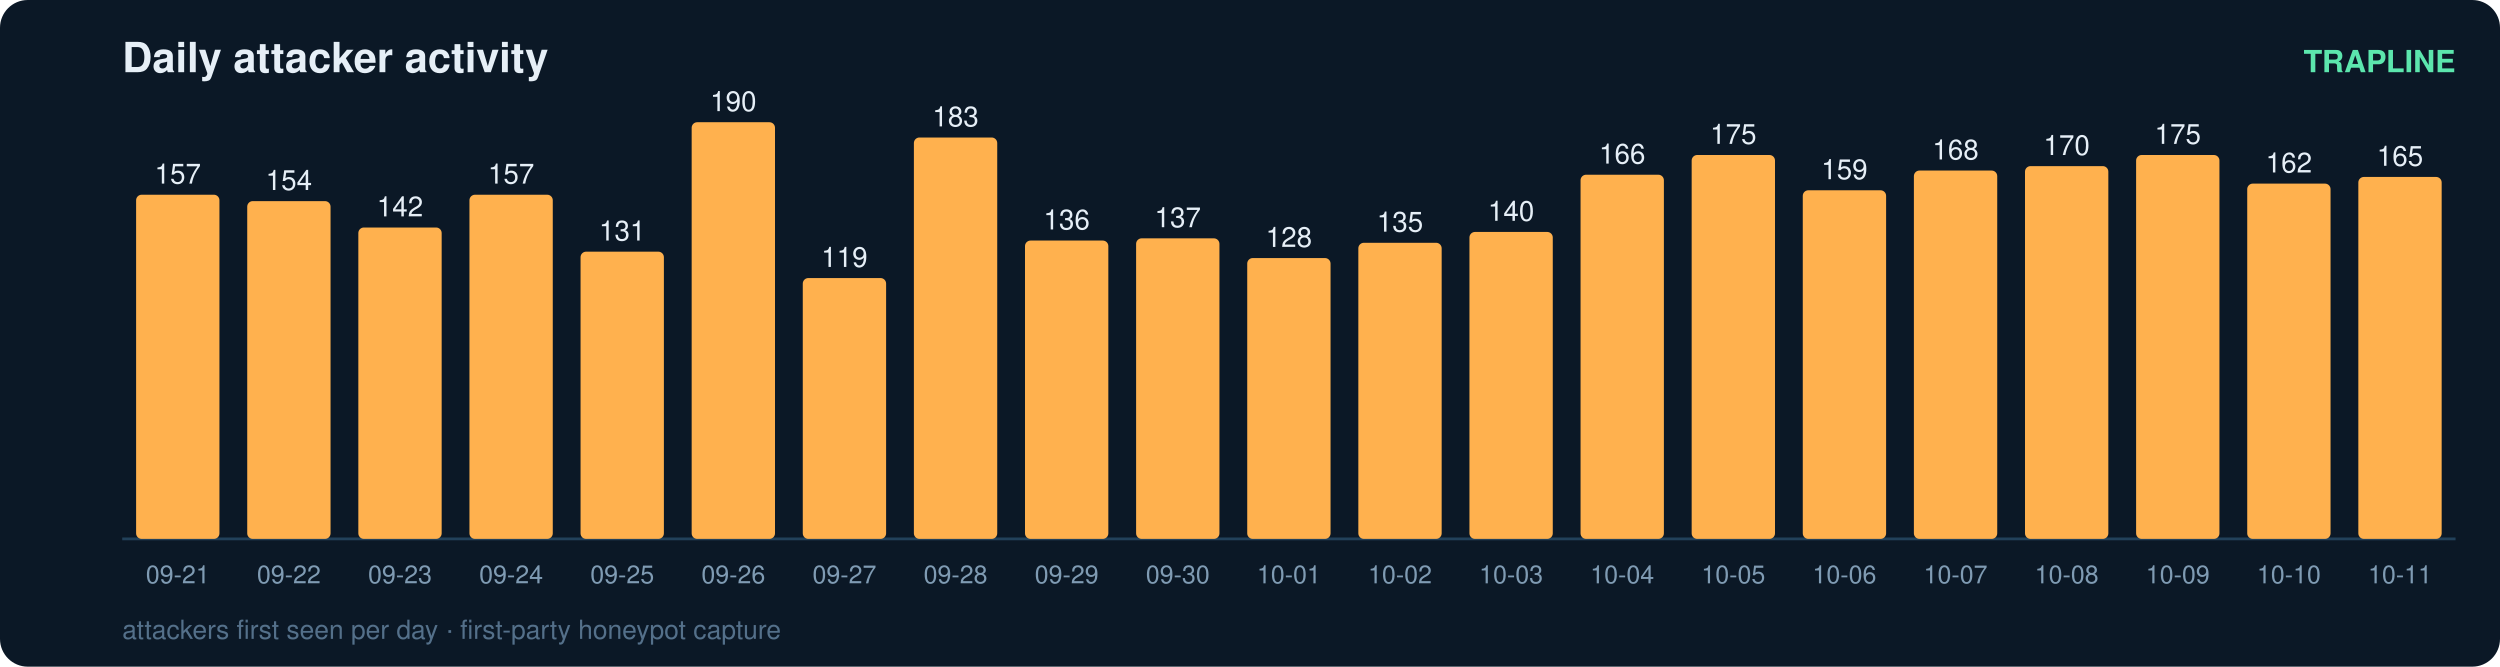
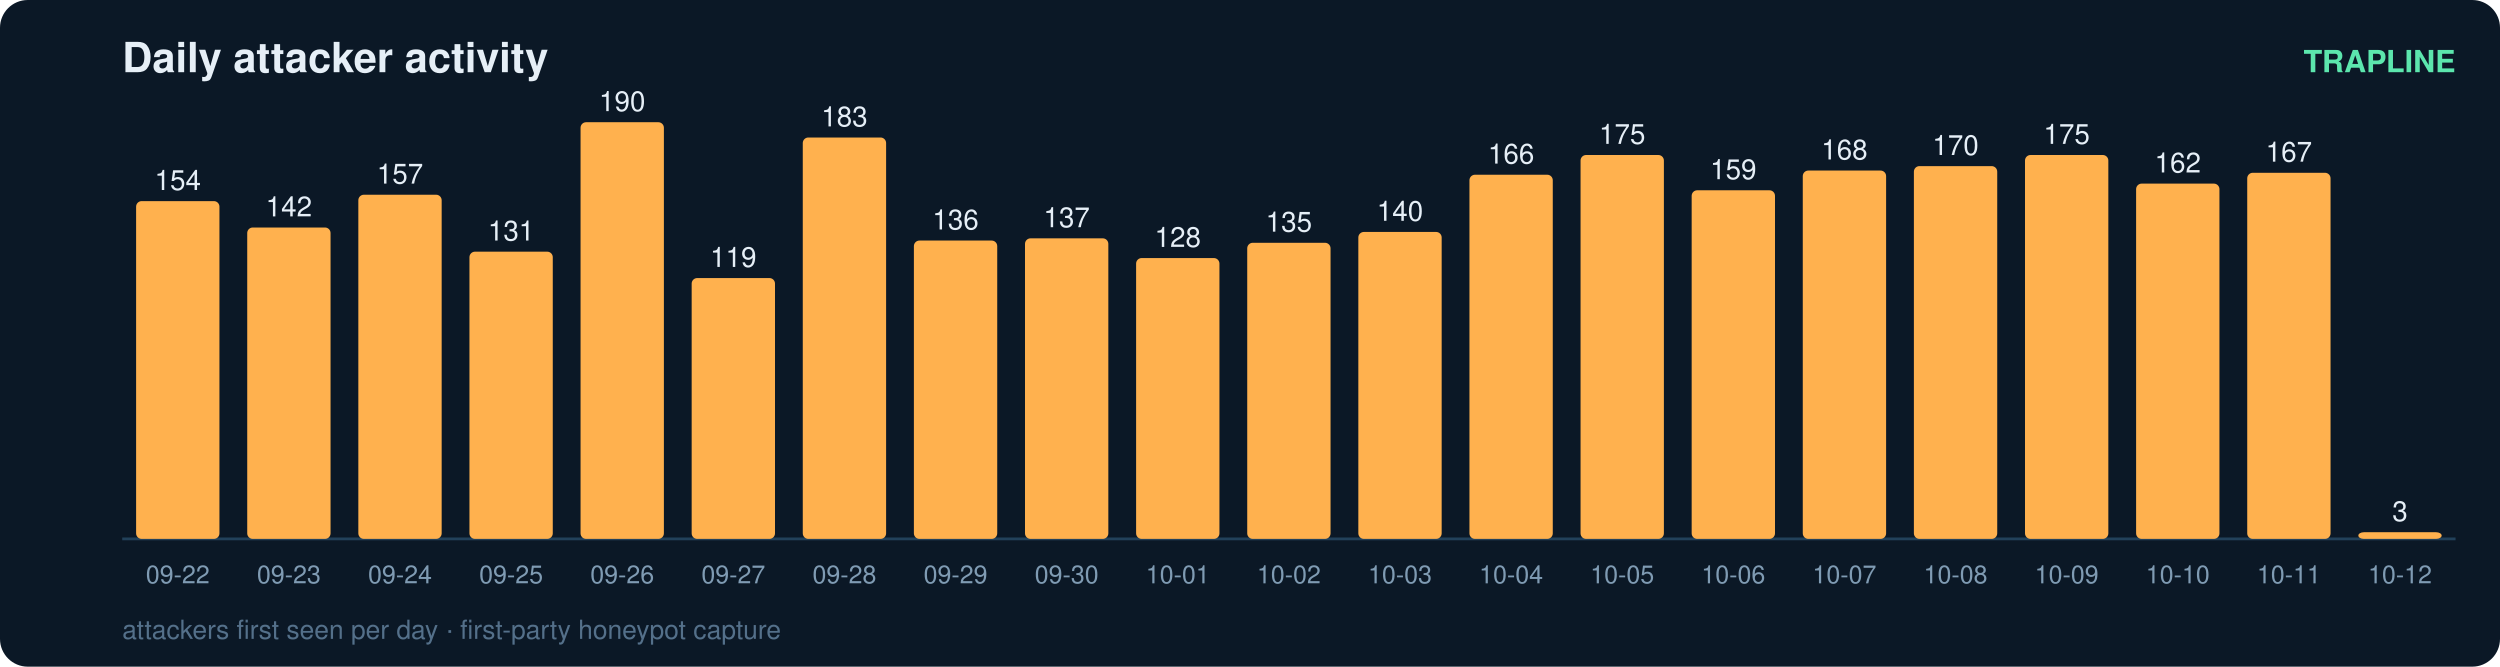
<svg xmlns="http://www.w3.org/2000/svg" width="900" height="240" viewBox="0 0 900 240" font-family="ui-sans-serif,Segoe UI,Helvetica,Arial">
  <rect width="900" height="240" rx="10" fill="#0b1826" />
  <text x="44" y="26" fill="#e6eff7" font-size="15" font-weight="700">Daily attacker activity</text>
  <text x="884" y="26" fill="#5ce6ad" font-size="11" text-anchor="end" font-weight="600">TRAPLINE</text>
  <line x1="44" y1="194" x2="884" y2="194" stroke="#22415a" stroke-width="1" />
-   <rect x="49" y="70.1" width="30" height="123.9" rx="2" fill="#ffb14e" />
-   <text x="64.0" y="66.1" fill="#e6eff7" font-size="10" text-anchor="middle" font-variant-numeric="tabular-nums">157</text>
-   <text x="64.0" y="210.0" fill="#7f9bb3" font-size="9" text-anchor="middle">09-21</text>
-   <rect x="89" y="72.4" width="30" height="121.6" rx="2" fill="#ffb14e" />
-   <text x="104.0" y="68.4" fill="#e6eff7" font-size="10" text-anchor="middle" font-variant-numeric="tabular-nums">154</text>
-   <text x="104.0" y="210.0" fill="#7f9bb3" font-size="9" text-anchor="middle">09-22</text>
-   <rect x="129" y="81.9" width="30" height="112.1" rx="2" fill="#ffb14e" />
-   <text x="144.0" y="77.9" fill="#e6eff7" font-size="10" text-anchor="middle" font-variant-numeric="tabular-nums">142</text>
-   <text x="144.0" y="210.0" fill="#7f9bb3" font-size="9" text-anchor="middle">09-23</text>
-   <rect x="169" y="70.1" width="30" height="123.9" rx="2" fill="#ffb14e" />
-   <text x="184.0" y="66.1" fill="#e6eff7" font-size="10" text-anchor="middle" font-variant-numeric="tabular-nums">157</text>
-   <text x="184.0" y="210.0" fill="#7f9bb3" font-size="9" text-anchor="middle">09-24</text>
-   <rect x="209" y="90.6" width="30" height="103.4" rx="2" fill="#ffb14e" />
-   <text x="224.0" y="86.6" fill="#e6eff7" font-size="10" text-anchor="middle" font-variant-numeric="tabular-nums">131</text>
-   <text x="224.0" y="210.0" fill="#7f9bb3" font-size="9" text-anchor="middle">09-25</text>
-   <rect x="249" y="44.0" width="30" height="150.0" rx="2" fill="#ffb14e" />
-   <text x="264.0" y="40.0" fill="#e6eff7" font-size="10" text-anchor="middle" font-variant-numeric="tabular-nums">190</text>
-   <text x="264.0" y="210.0" fill="#7f9bb3" font-size="9" text-anchor="middle">09-26</text>
-   <rect x="289" y="100.1" width="30" height="93.9" rx="2" fill="#ffb14e" />
-   <text x="304.0" y="96.1" fill="#e6eff7" font-size="10" text-anchor="middle" font-variant-numeric="tabular-nums">119</text>
-   <text x="304.0" y="210.0" fill="#7f9bb3" font-size="9" text-anchor="middle">09-27</text>
-   <rect x="329" y="49.5" width="30" height="144.5" rx="2" fill="#ffb14e" />
-   <text x="344.0" y="45.5" fill="#e6eff7" font-size="10" text-anchor="middle" font-variant-numeric="tabular-nums">183</text>
-   <text x="344.0" y="210.0" fill="#7f9bb3" font-size="9" text-anchor="middle">09-28</text>
-   <rect x="369" y="86.6" width="30" height="107.4" rx="2" fill="#ffb14e" />
-   <text x="384.0" y="82.6" fill="#e6eff7" font-size="10" text-anchor="middle" font-variant-numeric="tabular-nums">136</text>
-   <text x="384.0" y="210.0" fill="#7f9bb3" font-size="9" text-anchor="middle">09-29</text>
-   <rect x="409" y="85.8" width="30" height="108.2" rx="2" fill="#ffb14e" />
-   <text x="424.0" y="81.8" fill="#e6eff7" font-size="10" text-anchor="middle" font-variant-numeric="tabular-nums">137</text>
-   <text x="424.0" y="210.0" fill="#7f9bb3" font-size="9" text-anchor="middle">09-30</text>
-   <rect x="449" y="92.9" width="30" height="101.1" rx="2" fill="#ffb14e" />
-   <text x="464.0" y="88.9" fill="#e6eff7" font-size="10" text-anchor="middle" font-variant-numeric="tabular-nums">128</text>
-   <text x="464.0" y="210.0" fill="#7f9bb3" font-size="9" text-anchor="middle">10-01</text>
-   <rect x="489" y="87.4" width="30" height="106.6" rx="2" fill="#ffb14e" />
-   <text x="504.0" y="83.4" fill="#e6eff7" font-size="10" text-anchor="middle" font-variant-numeric="tabular-nums">135</text>
-   <text x="504.0" y="210.0" fill="#7f9bb3" font-size="9" text-anchor="middle">10-02</text>
-   <rect x="529" y="83.5" width="30" height="110.5" rx="2" fill="#ffb14e" />
-   <text x="544.0" y="79.5" fill="#e6eff7" font-size="10" text-anchor="middle" font-variant-numeric="tabular-nums">140</text>
-   <text x="544.0" y="210.0" fill="#7f9bb3" font-size="9" text-anchor="middle">10-03</text>
-   <rect x="569" y="62.9" width="30" height="131.1" rx="2" fill="#ffb14e" />
-   <text x="584.0" y="58.9" fill="#e6eff7" font-size="10" text-anchor="middle" font-variant-numeric="tabular-nums">166</text>
-   <text x="584.0" y="210.0" fill="#7f9bb3" font-size="9" text-anchor="middle">10-04</text>
-   <rect x="609" y="55.8" width="30" height="138.2" rx="2" fill="#ffb14e" />
-   <text x="624.0" y="51.8" fill="#e6eff7" font-size="10" text-anchor="middle" font-variant-numeric="tabular-nums">175</text>
-   <text x="624.0" y="210.0" fill="#7f9bb3" font-size="9" text-anchor="middle">10-05</text>
-   <rect x="649" y="68.5" width="30" height="125.5" rx="2" fill="#ffb14e" />
-   <text x="664.0" y="64.5" fill="#e6eff7" font-size="10" text-anchor="middle" font-variant-numeric="tabular-nums">159</text>
-   <text x="664.0" y="210.0" fill="#7f9bb3" font-size="9" text-anchor="middle">10-06</text>
-   <rect x="689" y="61.4" width="30" height="132.6" rx="2" fill="#ffb14e" />
-   <text x="704.0" y="57.4" fill="#e6eff7" font-size="10" text-anchor="middle" font-variant-numeric="tabular-nums">168</text>
-   <text x="704.0" y="210.0" fill="#7f9bb3" font-size="9" text-anchor="middle">10-07</text>
-   <rect x="729" y="59.8" width="30" height="134.2" rx="2" fill="#ffb14e" />
-   <text x="744.0" y="55.8" fill="#e6eff7" font-size="10" text-anchor="middle" font-variant-numeric="tabular-nums">170</text>
-   <text x="744.0" y="210.0" fill="#7f9bb3" font-size="9" text-anchor="middle">10-08</text>
-   <rect x="769" y="55.8" width="30" height="138.2" rx="2" fill="#ffb14e" />
-   <text x="784.0" y="51.8" fill="#e6eff7" font-size="10" text-anchor="middle" font-variant-numeric="tabular-nums">175</text>
-   <text x="784.0" y="210.0" fill="#7f9bb3" font-size="9" text-anchor="middle">10-09</text>
-   <rect x="809" y="66.1" width="30" height="127.9" rx="2" fill="#ffb14e" />
-   <text x="824.0" y="62.1" fill="#e6eff7" font-size="10" text-anchor="middle" font-variant-numeric="tabular-nums">162</text>
-   <text x="824.0" y="210.0" fill="#7f9bb3" font-size="9" text-anchor="middle">10-10</text>
-   <rect x="849" y="63.7" width="30" height="130.3" rx="2" fill="#ffb14e" />
-   <text x="864.0" y="59.7" fill="#e6eff7" font-size="10" text-anchor="middle" font-variant-numeric="tabular-nums">165</text>
-   <text x="864.0" y="210.0" fill="#7f9bb3" font-size="9" text-anchor="middle">10-11</text>
+   <rect x="49" y="72.4" width="30" height="121.6" rx="2" fill="#ffb14e" />
+   <text x="64.0" y="68.4" fill="#e6eff7" font-size="10" text-anchor="middle" font-variant-numeric="tabular-nums">154</text>
+   <text x="64.0" y="210.0" fill="#7f9bb3" font-size="9" text-anchor="middle">09-22</text>
+   <rect x="89" y="81.9" width="30" height="112.1" rx="2" fill="#ffb14e" />
+   <text x="104.0" y="77.9" fill="#e6eff7" font-size="10" text-anchor="middle" font-variant-numeric="tabular-nums">142</text>
+   <text x="104.0" y="210.0" fill="#7f9bb3" font-size="9" text-anchor="middle">09-23</text>
+   <rect x="129" y="70.1" width="30" height="123.9" rx="2" fill="#ffb14e" />
+   <text x="144.0" y="66.1" fill="#e6eff7" font-size="10" text-anchor="middle" font-variant-numeric="tabular-nums">157</text>
+   <text x="144.0" y="210.0" fill="#7f9bb3" font-size="9" text-anchor="middle">09-24</text>
+   <rect x="169" y="90.6" width="30" height="103.4" rx="2" fill="#ffb14e" />
+   <text x="184.0" y="86.6" fill="#e6eff7" font-size="10" text-anchor="middle" font-variant-numeric="tabular-nums">131</text>
+   <text x="184.0" y="210.0" fill="#7f9bb3" font-size="9" text-anchor="middle">09-25</text>
+   <rect x="209" y="44.0" width="30" height="150.0" rx="2" fill="#ffb14e" />
+   <text x="224.0" y="40.0" fill="#e6eff7" font-size="10" text-anchor="middle" font-variant-numeric="tabular-nums">190</text>
+   <text x="224.0" y="210.0" fill="#7f9bb3" font-size="9" text-anchor="middle">09-26</text>
+   <rect x="249" y="100.1" width="30" height="93.9" rx="2" fill="#ffb14e" />
+   <text x="264.0" y="96.1" fill="#e6eff7" font-size="10" text-anchor="middle" font-variant-numeric="tabular-nums">119</text>
+   <text x="264.0" y="210.0" fill="#7f9bb3" font-size="9" text-anchor="middle">09-27</text>
+   <rect x="289" y="49.5" width="30" height="144.5" rx="2" fill="#ffb14e" />
+   <text x="304.0" y="45.5" fill="#e6eff7" font-size="10" text-anchor="middle" font-variant-numeric="tabular-nums">183</text>
+   <text x="304.0" y="210.0" fill="#7f9bb3" font-size="9" text-anchor="middle">09-28</text>
+   <rect x="329" y="86.6" width="30" height="107.4" rx="2" fill="#ffb14e" />
+   <text x="344.0" y="82.6" fill="#e6eff7" font-size="10" text-anchor="middle" font-variant-numeric="tabular-nums">136</text>
+   <text x="344.0" y="210.0" fill="#7f9bb3" font-size="9" text-anchor="middle">09-29</text>
+   <rect x="369" y="85.8" width="30" height="108.2" rx="2" fill="#ffb14e" />
+   <text x="384.0" y="81.8" fill="#e6eff7" font-size="10" text-anchor="middle" font-variant-numeric="tabular-nums">137</text>
+   <text x="384.0" y="210.0" fill="#7f9bb3" font-size="9" text-anchor="middle">09-30</text>
+   <rect x="409" y="92.9" width="30" height="101.1" rx="2" fill="#ffb14e" />
+   <text x="424.0" y="88.9" fill="#e6eff7" font-size="10" text-anchor="middle" font-variant-numeric="tabular-nums">128</text>
+   <text x="424.0" y="210.0" fill="#7f9bb3" font-size="9" text-anchor="middle">10-01</text>
+   <rect x="449" y="87.4" width="30" height="106.6" rx="2" fill="#ffb14e" />
+   <text x="464.0" y="83.4" fill="#e6eff7" font-size="10" text-anchor="middle" font-variant-numeric="tabular-nums">135</text>
+   <text x="464.0" y="210.0" fill="#7f9bb3" font-size="9" text-anchor="middle">10-02</text>
+   <rect x="489" y="83.5" width="30" height="110.5" rx="2" fill="#ffb14e" />
+   <text x="504.0" y="79.5" fill="#e6eff7" font-size="10" text-anchor="middle" font-variant-numeric="tabular-nums">140</text>
+   <text x="504.0" y="210.0" fill="#7f9bb3" font-size="9" text-anchor="middle">10-03</text>
+   <rect x="529" y="62.9" width="30" height="131.1" rx="2" fill="#ffb14e" />
+   <text x="544.0" y="58.9" fill="#e6eff7" font-size="10" text-anchor="middle" font-variant-numeric="tabular-nums">166</text>
+   <text x="544.0" y="210.0" fill="#7f9bb3" font-size="9" text-anchor="middle">10-04</text>
+   <rect x="569" y="55.8" width="30" height="138.2" rx="2" fill="#ffb14e" />
+   <text x="584.0" y="51.8" fill="#e6eff7" font-size="10" text-anchor="middle" font-variant-numeric="tabular-nums">175</text>
+   <text x="584.0" y="210.0" fill="#7f9bb3" font-size="9" text-anchor="middle">10-05</text>
+   <rect x="609" y="68.5" width="30" height="125.5" rx="2" fill="#ffb14e" />
+   <text x="624.0" y="64.5" fill="#e6eff7" font-size="10" text-anchor="middle" font-variant-numeric="tabular-nums">159</text>
+   <text x="624.0" y="210.0" fill="#7f9bb3" font-size="9" text-anchor="middle">10-06</text>
+   <rect x="649" y="61.4" width="30" height="132.6" rx="2" fill="#ffb14e" />
+   <text x="664.0" y="57.4" fill="#e6eff7" font-size="10" text-anchor="middle" font-variant-numeric="tabular-nums">168</text>
+   <text x="664.0" y="210.0" fill="#7f9bb3" font-size="9" text-anchor="middle">10-07</text>
+   <rect x="689" y="59.8" width="30" height="134.2" rx="2" fill="#ffb14e" />
+   <text x="704.0" y="55.8" fill="#e6eff7" font-size="10" text-anchor="middle" font-variant-numeric="tabular-nums">170</text>
+   <text x="704.0" y="210.0" fill="#7f9bb3" font-size="9" text-anchor="middle">10-08</text>
+   <rect x="729" y="55.8" width="30" height="138.2" rx="2" fill="#ffb14e" />
+   <text x="744.0" y="51.8" fill="#e6eff7" font-size="10" text-anchor="middle" font-variant-numeric="tabular-nums">175</text>
+   <text x="744.0" y="210.0" fill="#7f9bb3" font-size="9" text-anchor="middle">10-09</text>
+   <rect x="769" y="66.1" width="30" height="127.9" rx="2" fill="#ffb14e" />
+   <text x="784.0" y="62.1" fill="#e6eff7" font-size="10" text-anchor="middle" font-variant-numeric="tabular-nums">162</text>
+   <text x="784.0" y="210.0" fill="#7f9bb3" font-size="9" text-anchor="middle">10-10</text>
+   <rect x="809" y="62.2" width="30" height="131.8" rx="2" fill="#ffb14e" />
+   <text x="824.0" y="58.2" fill="#e6eff7" font-size="10" text-anchor="middle" font-variant-numeric="tabular-nums">167</text>
+   <text x="824.0" y="210.0" fill="#7f9bb3" font-size="9" text-anchor="middle">10-11</text>
+   <rect x="849" y="191.6" width="30" height="2.4" rx="2" fill="#ffb14e" />
+   <text x="864.0" y="187.6" fill="#e6eff7" font-size="10" text-anchor="middle" font-variant-numeric="tabular-nums">3</text>
+   <text x="864.0" y="210.0" fill="#7f9bb3" font-size="9" text-anchor="middle">10-12</text>
  <text x="44" y="230" fill="#54708a" font-size="9.5">attackers first seen per day · first-party honeypot capture</text>
</svg>
